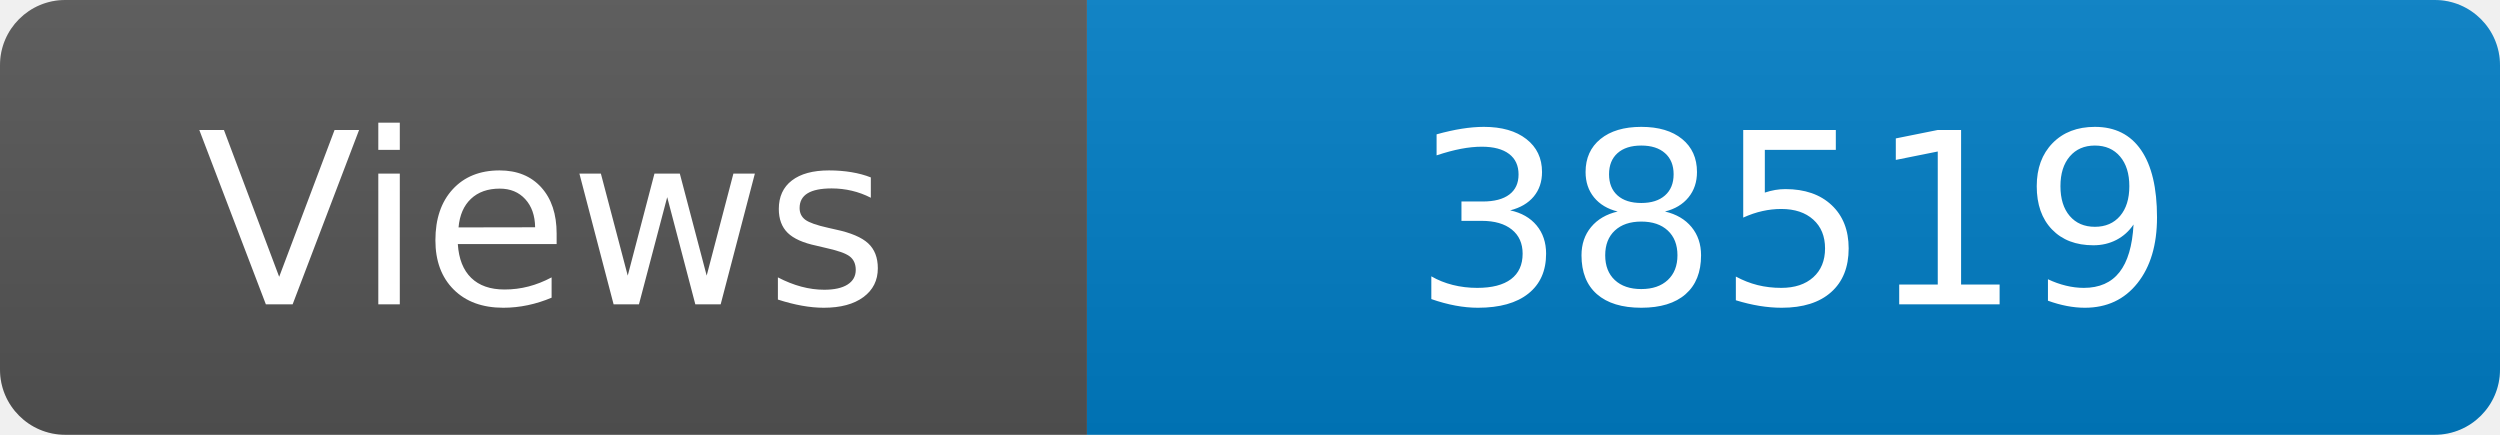
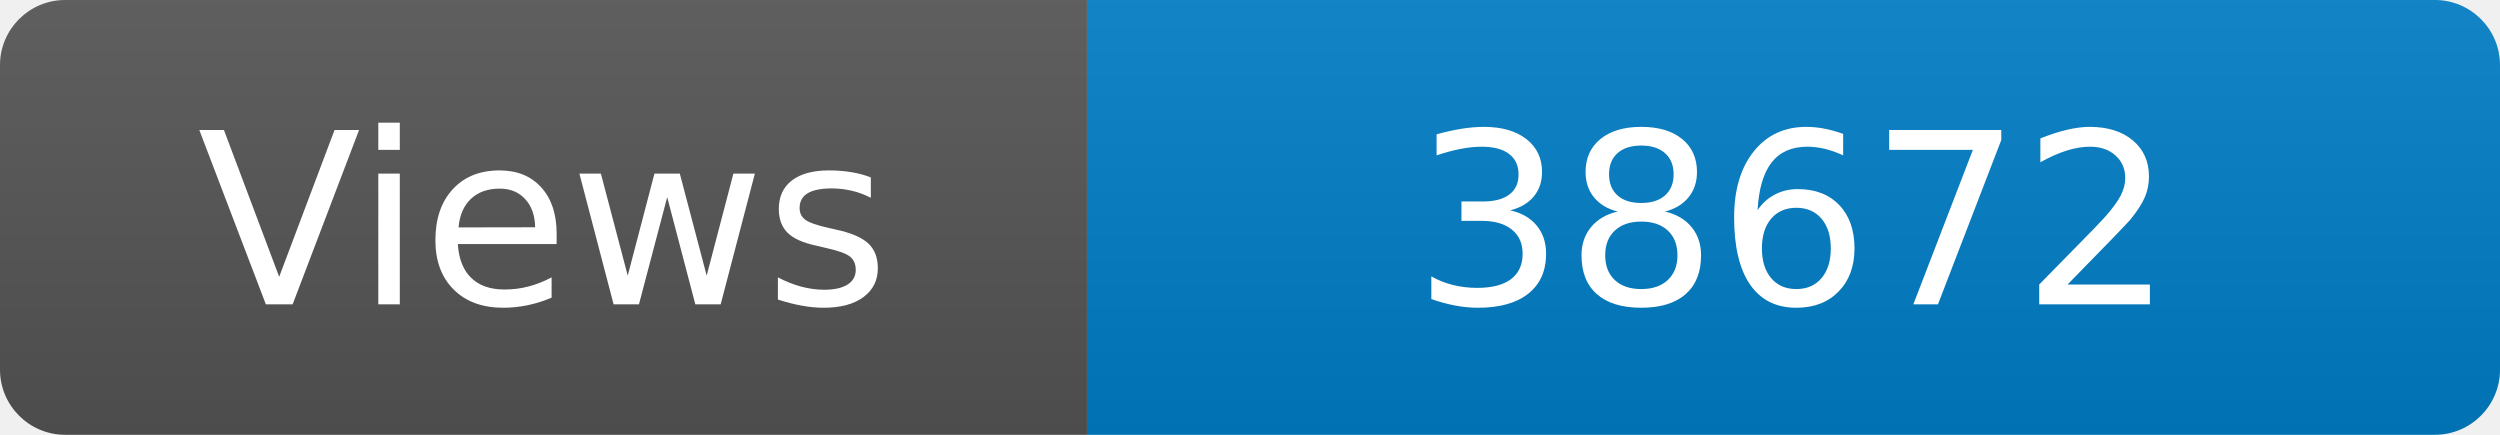
<svg xmlns="http://www.w3.org/2000/svg" width="115" height="20" role="img" aria-label="Maintained?: yes">
  <linearGradient id="s" x2="0" y2="100%">
    <stop offset="0" stop-color="#bbb" stop-opacity=".1" />
    <stop offset="1" stop-opacity=".1" />
  </linearGradient>
  <clipPath id="r">
    <rect width="115" height="20" rx="3" fill="#fff" />
  </clipPath>
  <g clip-path="url(#r)">
    <rect width="50" height="20" fill="#555" />
    <rect x="50" width="160" height="20" fill="#007ec6" />
    <rect width="115" height="20" fill="url(#s)" />
  </g>
  <g fill="#fff" text-anchor="middle" font-family="Verdana,Geneva,DejaVu Sans,sans-serif" font-size="110">
    <text x="250" y="140" transform="scale(.1)" fill="#fff">Views</text>
-     <text x="825" y="140" transform="scale(.1)" fill="#fff">38519</text>
+     <text x="825" y="140" transform="scale(.1)" fill="#fff">38672</text>
  </g>
</svg>
